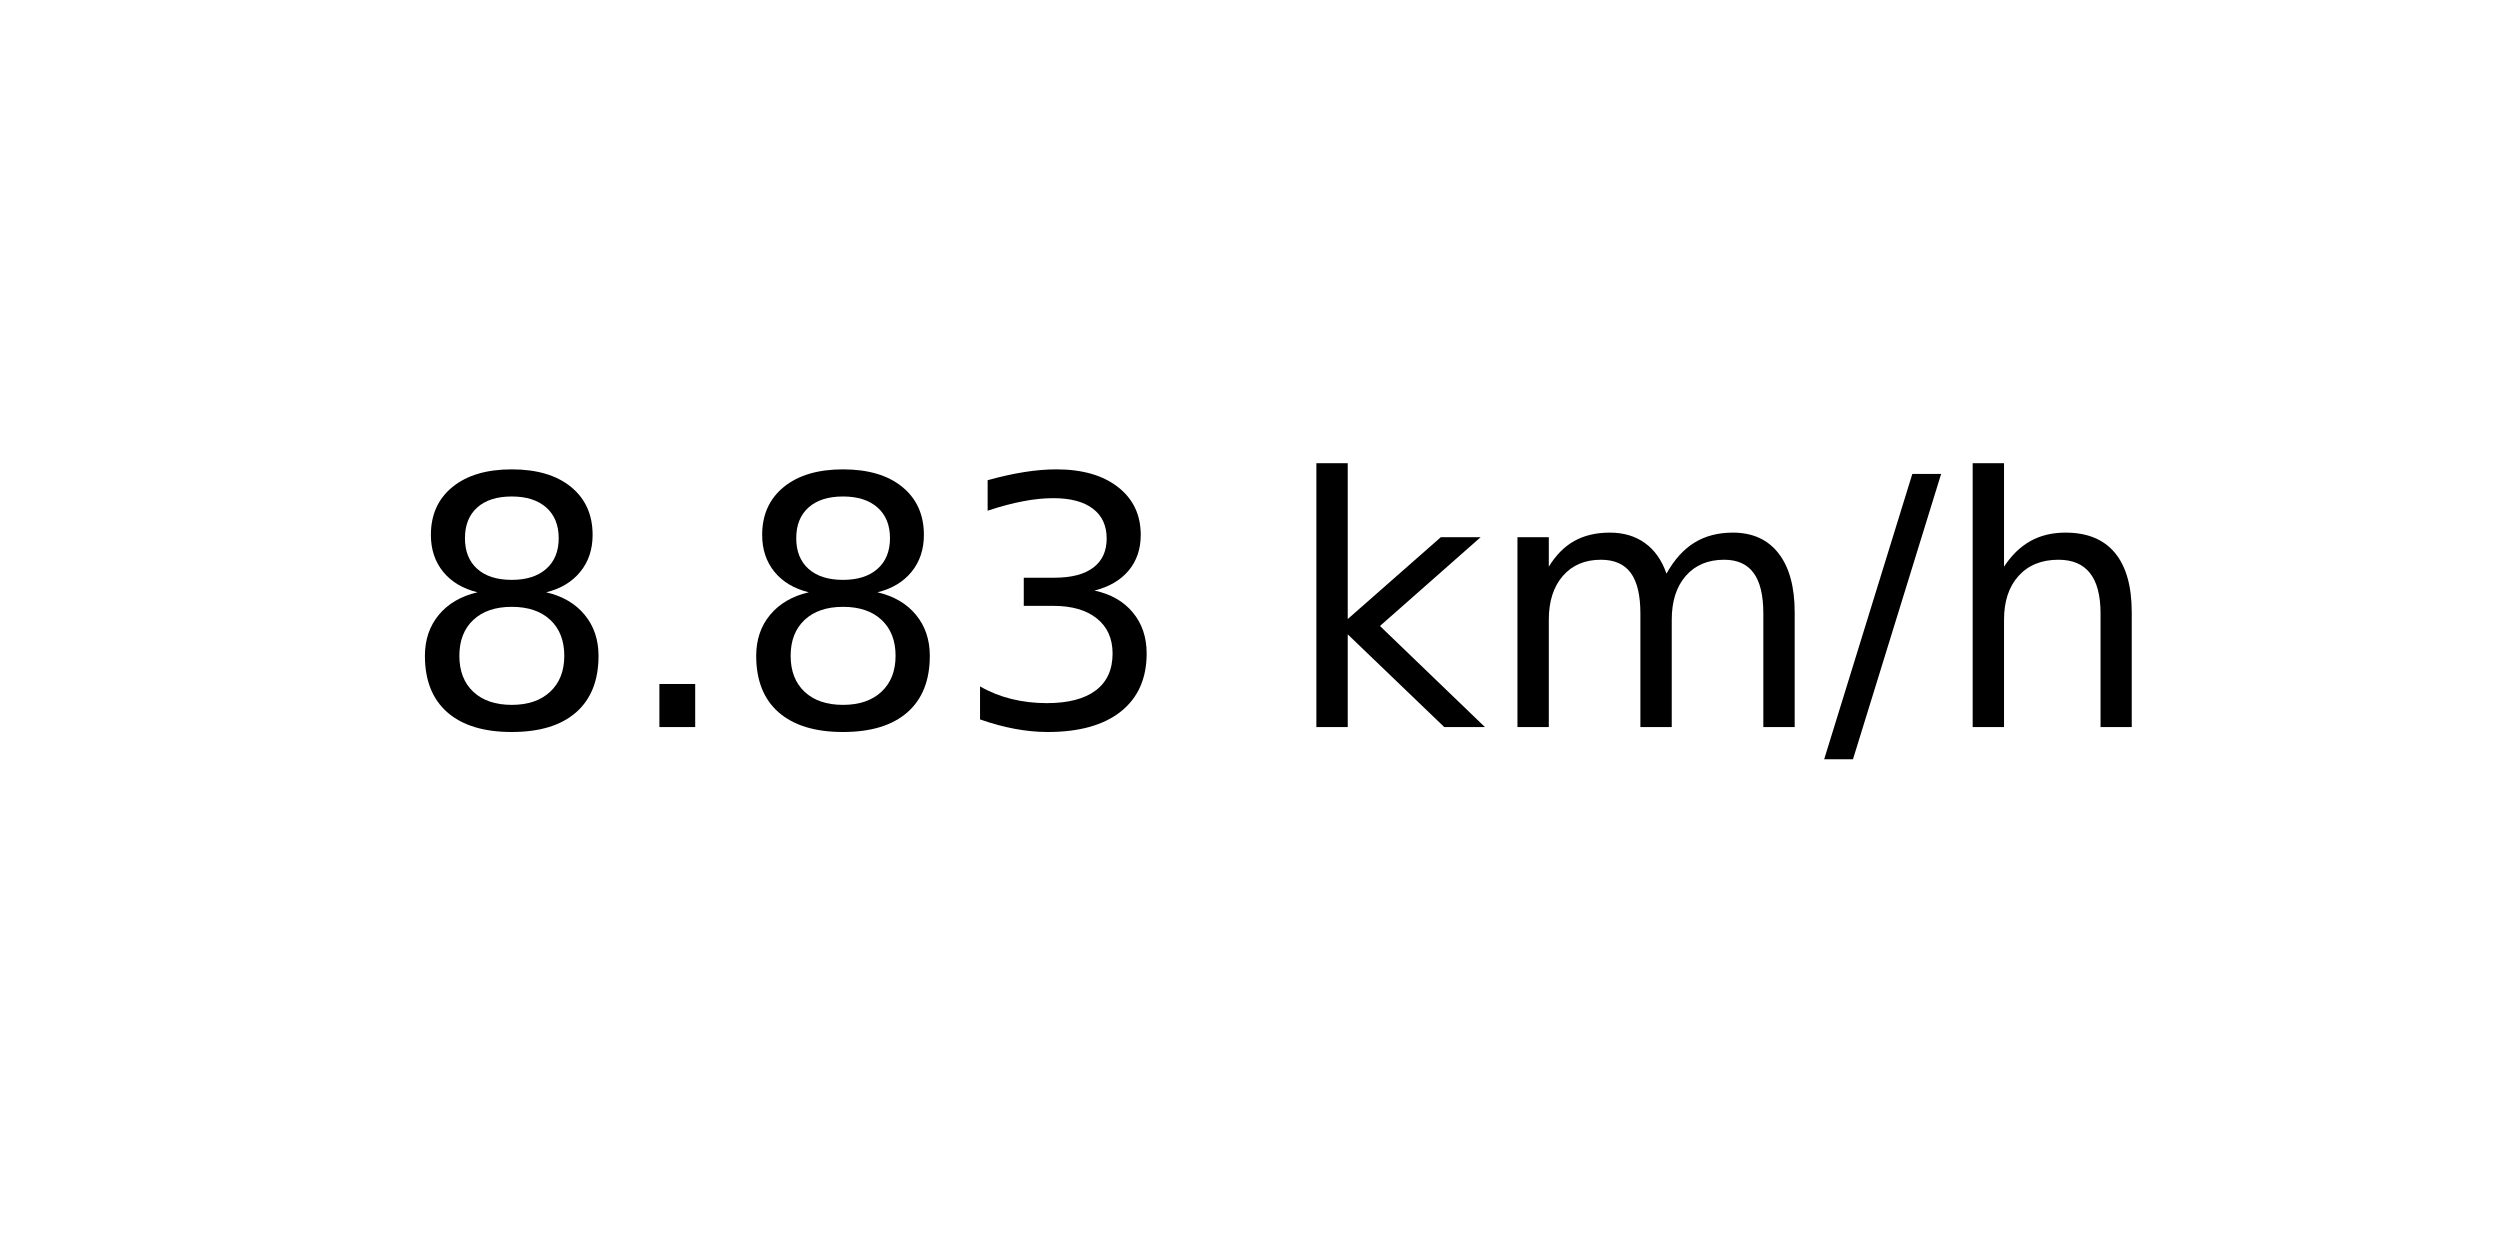
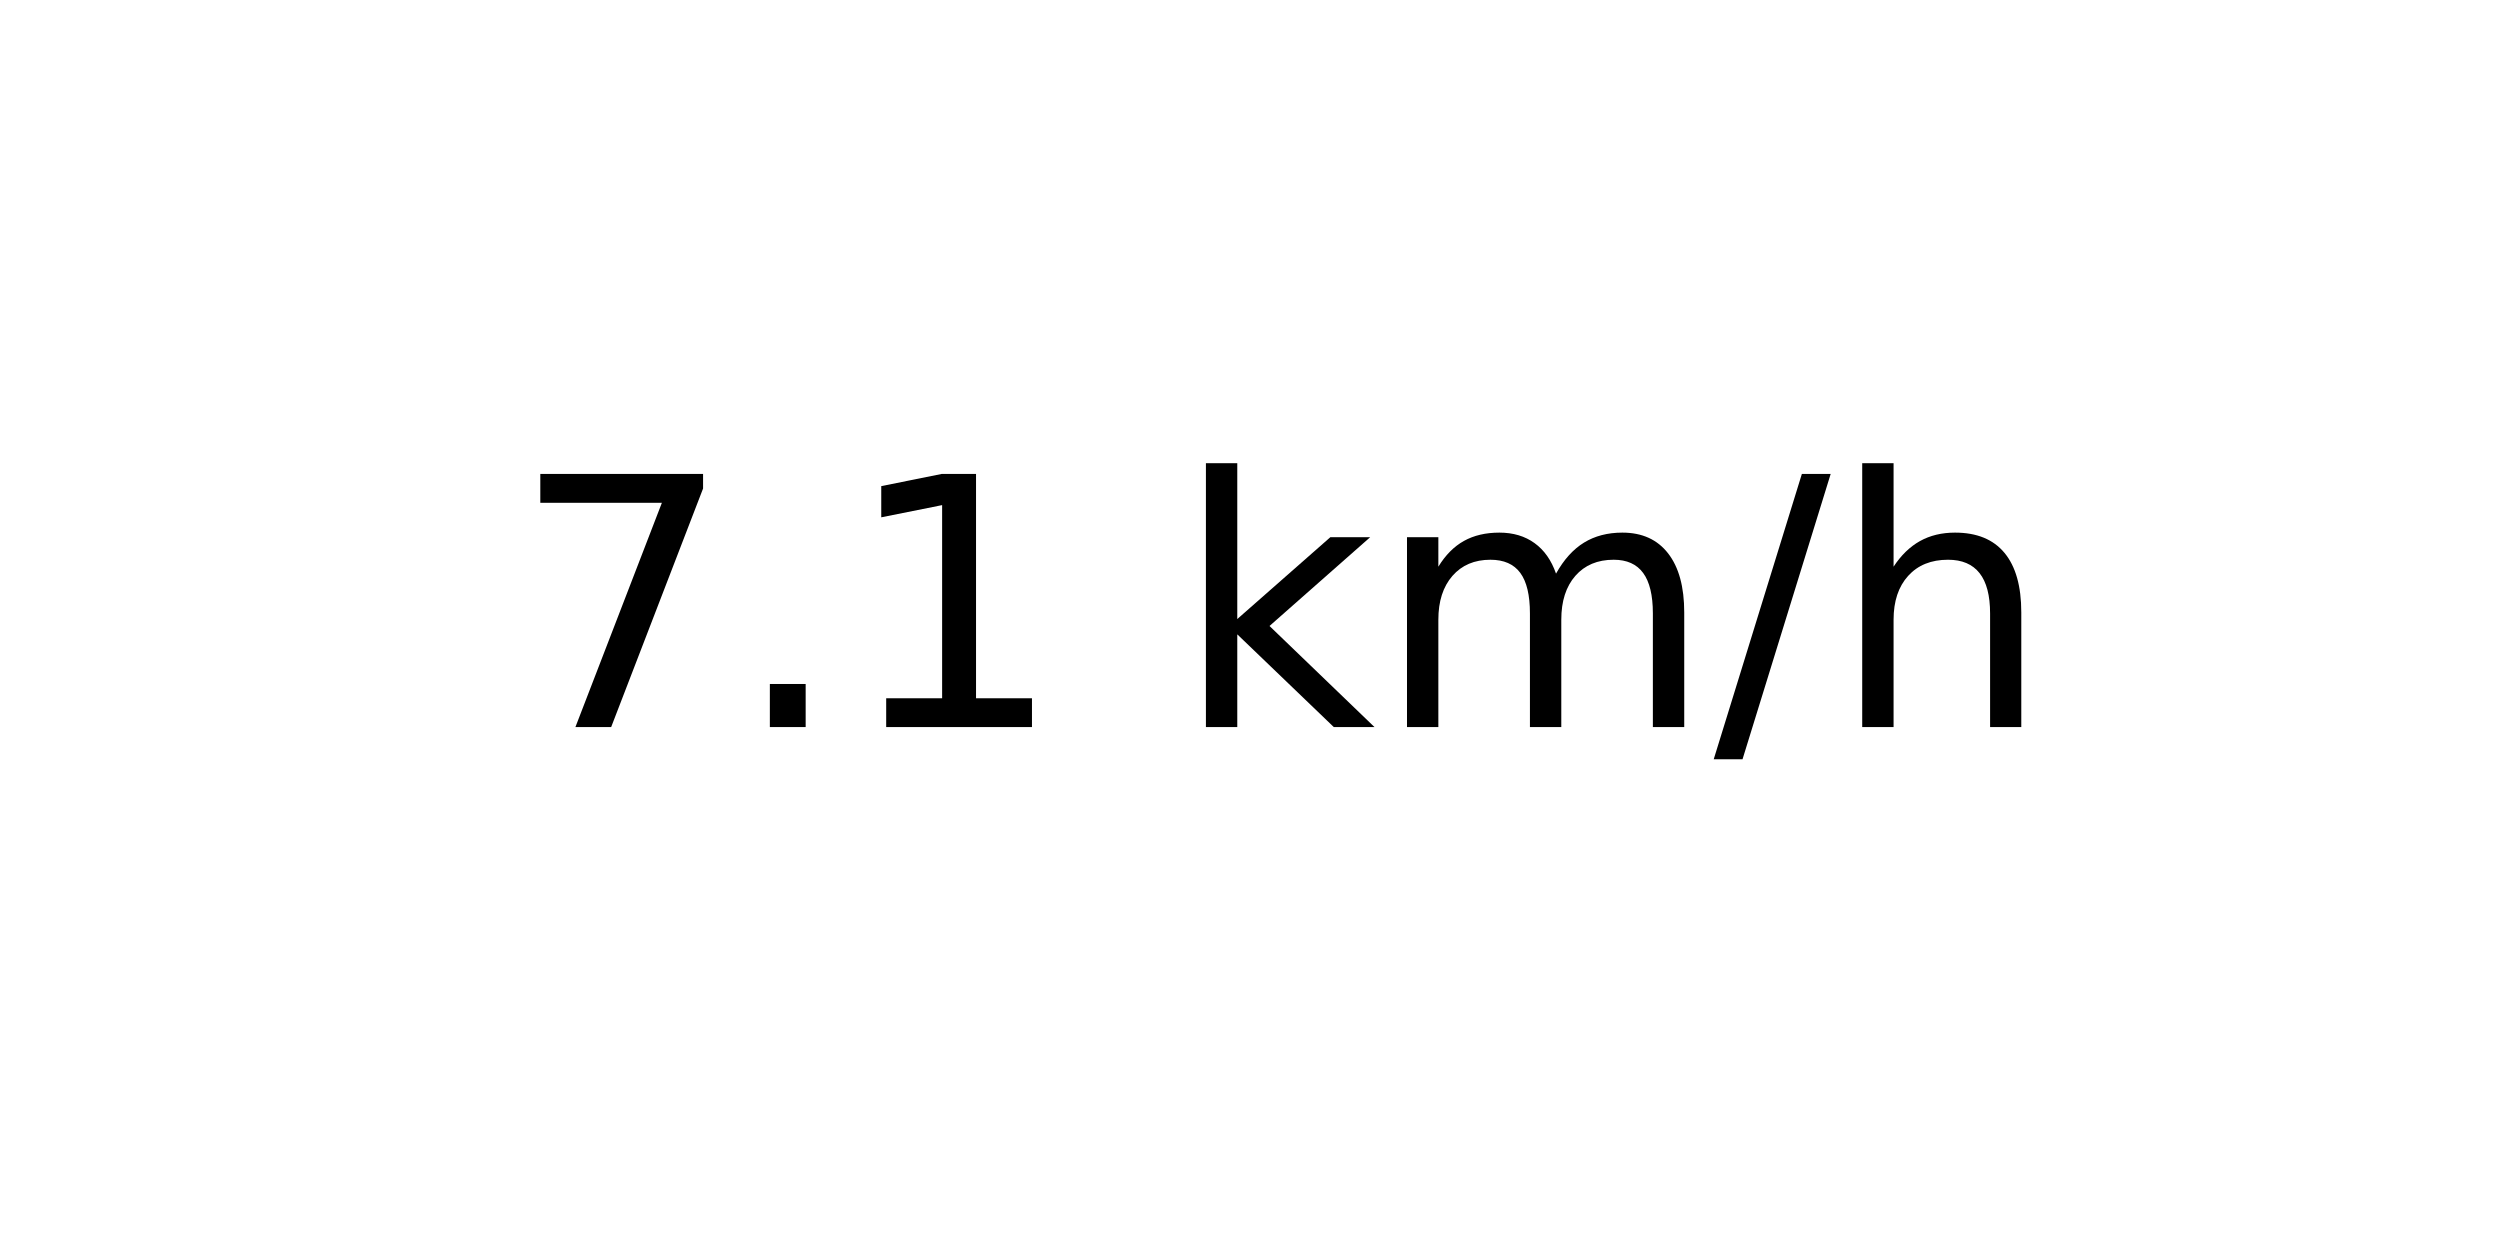
<svg xmlns="http://www.w3.org/2000/svg" xmlns:xlink="http://www.w3.org/1999/xlink" width="72pt" height="36pt" viewBox="0 0 72 36" version="1.1">
  <defs>
    <style type="text/css">*{stroke-linejoin: round; stroke-linecap: butt}</style>
  </defs>
  <g id="figure_1">
    <g id="axes_1">
      <g id="text_1">
-         <g transform="translate(11.55937 20.93937) scale(0.1 -0.1)">
+         <g transform="translate(14.74062 20.93937) scale(0.1 -0.1)">
          <defs>
-             <path id="DejaVuSans-38" d="M 2034 2216  Q 1584 2216 1326 1975  Q 1069 1734 1069 1313  Q 1069 891 1326 650  Q 1584 409 2034 409  Q 2484 409 2743 651  Q 3003 894 3003 1313  Q 3003 1734 2745 1975  Q 2488 2216 2034 2216  z M 1403 2484  Q 997 2584 770 2862  Q 544 3141 544 3541  Q 544 4100 942 4425  Q 1341 4750 2034 4750  Q 2731 4750 3128 4425  Q 3525 4100 3525 3541  Q 3525 3141 3298 2862  Q 3072 2584 2669 2484  Q 3125 2378 3379 2068  Q 3634 1759 3634 1313  Q 3634 634 3220 271  Q 2806 -91 2034 -91  Q 1263 -91 848 271  Q 434 634 434 1313  Q 434 1759 690 2068  Q 947 2378 1403 2484  z M 1172 3481  Q 1172 3119 1398 2916  Q 1625 2713 2034 2713  Q 2441 2713 2670 2916  Q 2900 3119 2900 3481  Q 2900 3844 2670 4047  Q 2441 4250 2034 4250  Q 1625 4250 1398 4047  Q 1172 3844 1172 3481  z " transform="scale(0.015625)" />
+             <path id="DejaVuSans-37" d="M 525 4666  L 3525 4666  L 3525 4397  L 1831 0  L 1172 0  L 2766 4134  L 525 4134  L 525 4666  z " transform="scale(0.015625)" />
            <path id="DejaVuSans-2e" d="M 684 794  L 1344 794  L 1344 0  L 684 0  L 684 794  z " transform="scale(0.015625)" />
-             <path id="DejaVuSans-33" d="M 2597 2516  Q 3050 2419 3304 2112  Q 3559 1806 3559 1356  Q 3559 666 3084 287  Q 2609 -91 1734 -91  Q 1441 -91 1130 -33  Q 819 25 488 141  L 488 750  Q 750 597 1062 519  Q 1375 441 1716 441  Q 2309 441 2620 675  Q 2931 909 2931 1356  Q 2931 1769 2642 2001  Q 2353 2234 1838 2234  L 1294 2234  L 1294 2753  L 1863 2753  Q 2328 2753 2575 2939  Q 2822 3125 2822 3475  Q 2822 3834 2567 4026  Q 2313 4219 1838 4219  Q 1578 4219 1281 4162  Q 984 4106 628 3988  L 628 4550  Q 988 4650 1302 4700  Q 1616 4750 1894 4750  Q 2613 4750 3031 4423  Q 3450 4097 3450 3541  Q 3450 3153 3228 2886  Q 3006 2619 2597 2516  z " transform="scale(0.015625)" />
+             <path id="DejaVuSans-31" d="M 794 531  L 1825 531  L 1825 4091  L 703 3866  L 703 4441  L 1819 4666  L 2450 4666  L 2450 531  L 3481 531  L 3481 0  L 794 0  L 794 531  z " transform="scale(0.015625)" />
            <path id="DejaVuSans-20" transform="scale(0.015625)" />
            <path id="DejaVuSans-6b" d="M 581 4863  L 1159 4863  L 1159 1991  L 2875 3500  L 3609 3500  L 1753 1863  L 3688 0  L 2938 0  L 1159 1709  L 1159 0  L 581 0  L 581 4863  z " transform="scale(0.015625)" />
            <path id="DejaVuSans-6d" d="M 3328 2828  Q 3544 3216 3844 3400  Q 4144 3584 4550 3584  Q 5097 3584 5394 3201  Q 5691 2819 5691 2113  L 5691 0  L 5113 0  L 5113 2094  Q 5113 2597 4934 2840  Q 4756 3084 4391 3084  Q 3944 3084 3684 2787  Q 3425 2491 3425 1978  L 3425 0  L 2847 0  L 2847 2094  Q 2847 2600 2669 2842  Q 2491 3084 2119 3084  Q 1678 3084 1418 2786  Q 1159 2488 1159 1978  L 1159 0  L 581 0  L 581 3500  L 1159 3500  L 1159 2956  Q 1356 3278 1631 3431  Q 1906 3584 2284 3584  Q 2666 3584 2933 3390  Q 3200 3197 3328 2828  z " transform="scale(0.015625)" />
            <path id="DejaVuSans-2f" d="M 1625 4666  L 2156 4666  L 531 -594  L 0 -594  L 1625 4666  z " transform="scale(0.015625)" />
            <path id="DejaVuSans-68" d="M 3513 2113  L 3513 0  L 2938 0  L 2938 2094  Q 2938 2591 2744 2837  Q 2550 3084 2163 3084  Q 1697 3084 1428 2787  Q 1159 2491 1159 1978  L 1159 0  L 581 0  L 581 4863  L 1159 4863  L 1159 2956  Q 1366 3272 1645 3428  Q 1925 3584 2291 3584  Q 2894 3584 3203 3211  Q 3513 2838 3513 2113  z " transform="scale(0.015625)" />
          </defs>
-           <use xlink:href="#DejaVuSans-38" />
+           <use xlink:href="#DejaVuSans-37" />
          <use xlink:href="#DejaVuSans-2e" x="63.623" />
-           <use xlink:href="#DejaVuSans-38" x="95.41" />
-           <use xlink:href="#DejaVuSans-33" x="159.033" />
-           <use xlink:href="#DejaVuSans-20" x="222.656" />
-           <use xlink:href="#DejaVuSans-6b" x="254.443" />
-           <use xlink:href="#DejaVuSans-6d" x="312.354" />
-           <use xlink:href="#DejaVuSans-2f" x="409.766" />
-           <use xlink:href="#DejaVuSans-68" x="443.457" />
+           <use xlink:href="#DejaVuSans-31" x="95.41" />
+           <use xlink:href="#DejaVuSans-20" x="159.033" />
+           <use xlink:href="#DejaVuSans-6b" x="190.82" />
+           <use xlink:href="#DejaVuSans-6d" x="248.73" />
+           <use xlink:href="#DejaVuSans-2f" x="346.143" />
+           <use xlink:href="#DejaVuSans-68" x="379.834" />
        </g>
      </g>
    </g>
  </g>
</svg>
